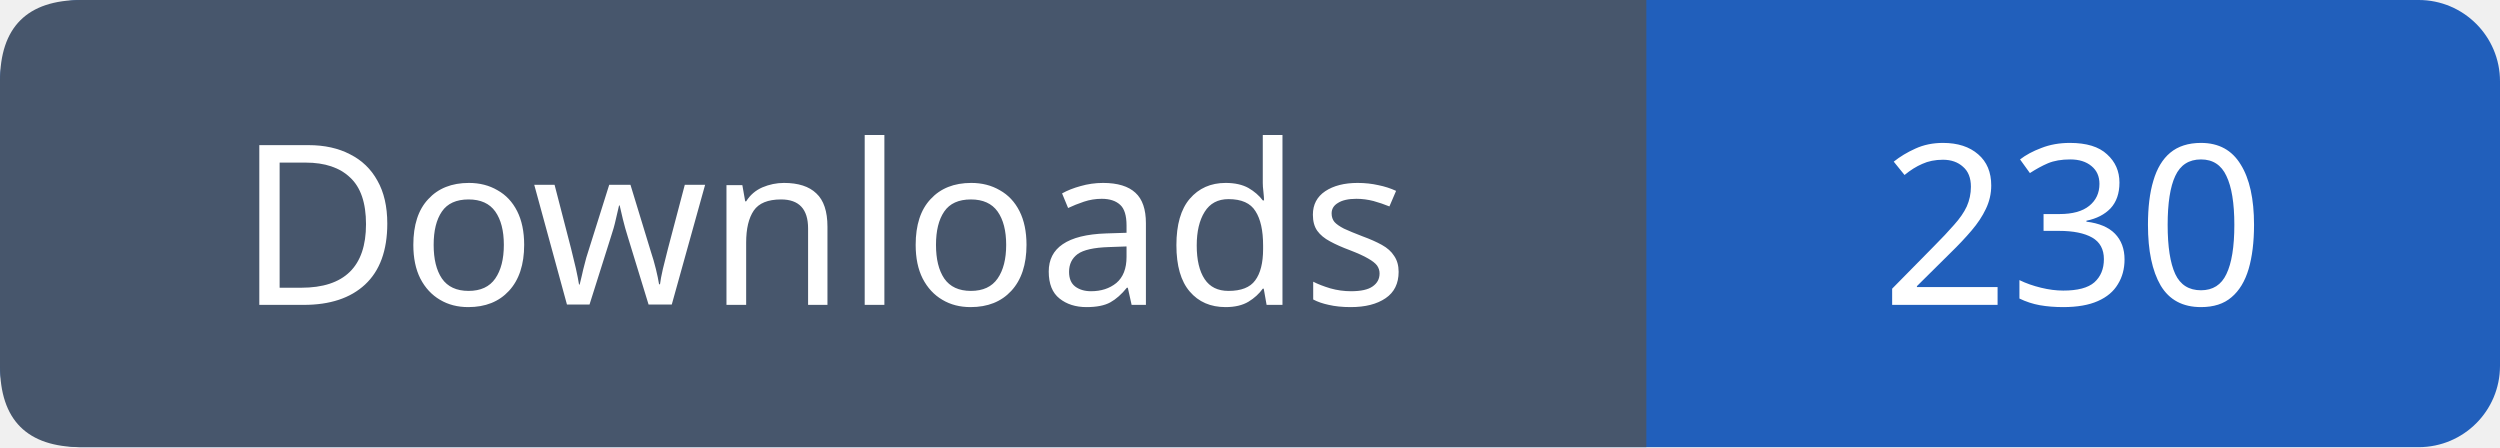
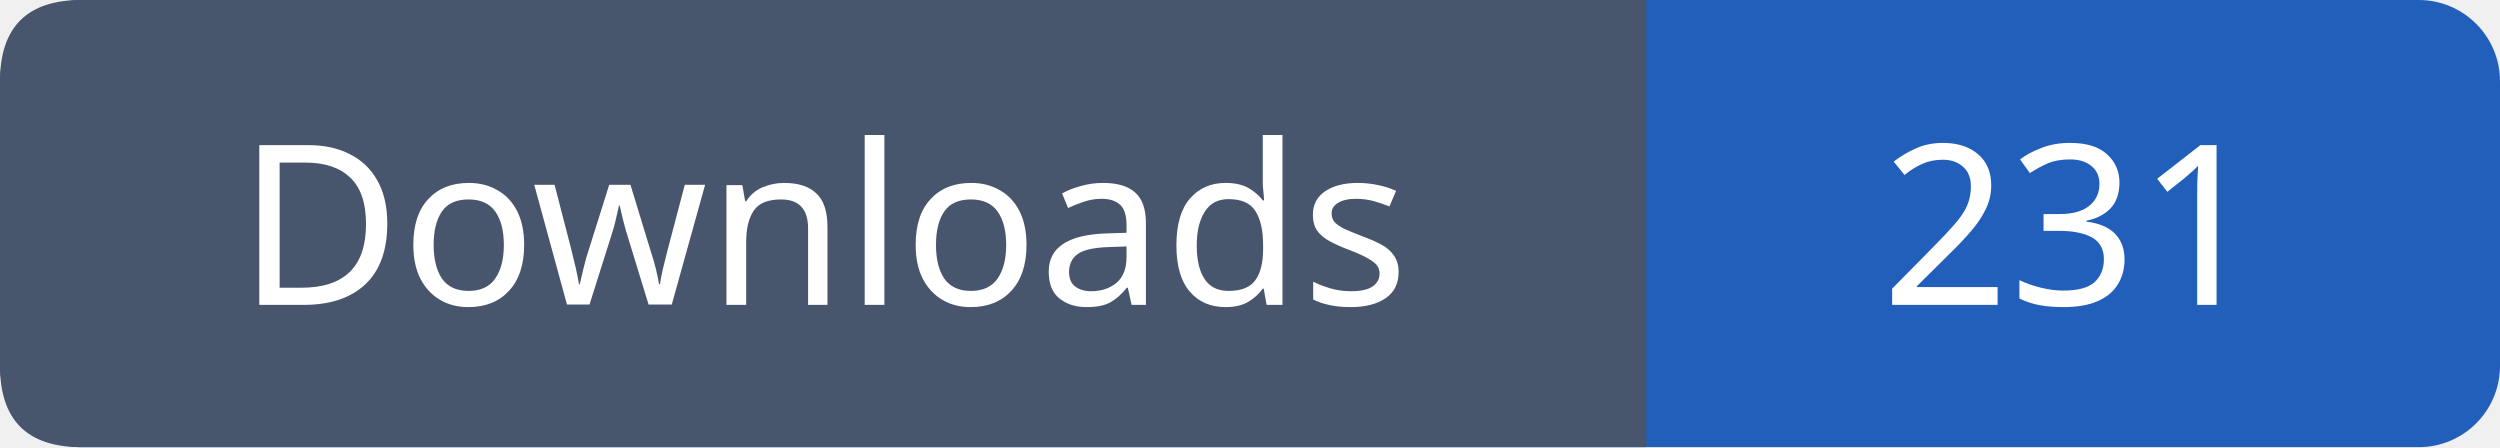
- <svg xmlns="http://www.w3.org/2000/svg" width="123" height="22" viewBox="0 0 123 22" role="img" aria-label="Downloads: 230">
+ <svg xmlns="http://www.w3.org/2000/svg" width="123" height="22" viewBox="0 0 123 22" role="img" aria-label="Downloads: 231">
  <rect width="123" height="22" rx="4" fill="#215fbb" />
  <path fill="#47566c" d="M4 0h77v22H4q-4 0-4-4V4q0-4 4-4" />
  <g font-family="Verdana,sans-serif" font-size="11" fill="white" text-anchor="middle">
    <text x="40.5" y="15">Downloads</text>
-     <text x="102.0" y="15">230</text>
+     <text x="102.0" y="15">231</text>
  </g>
</svg>
